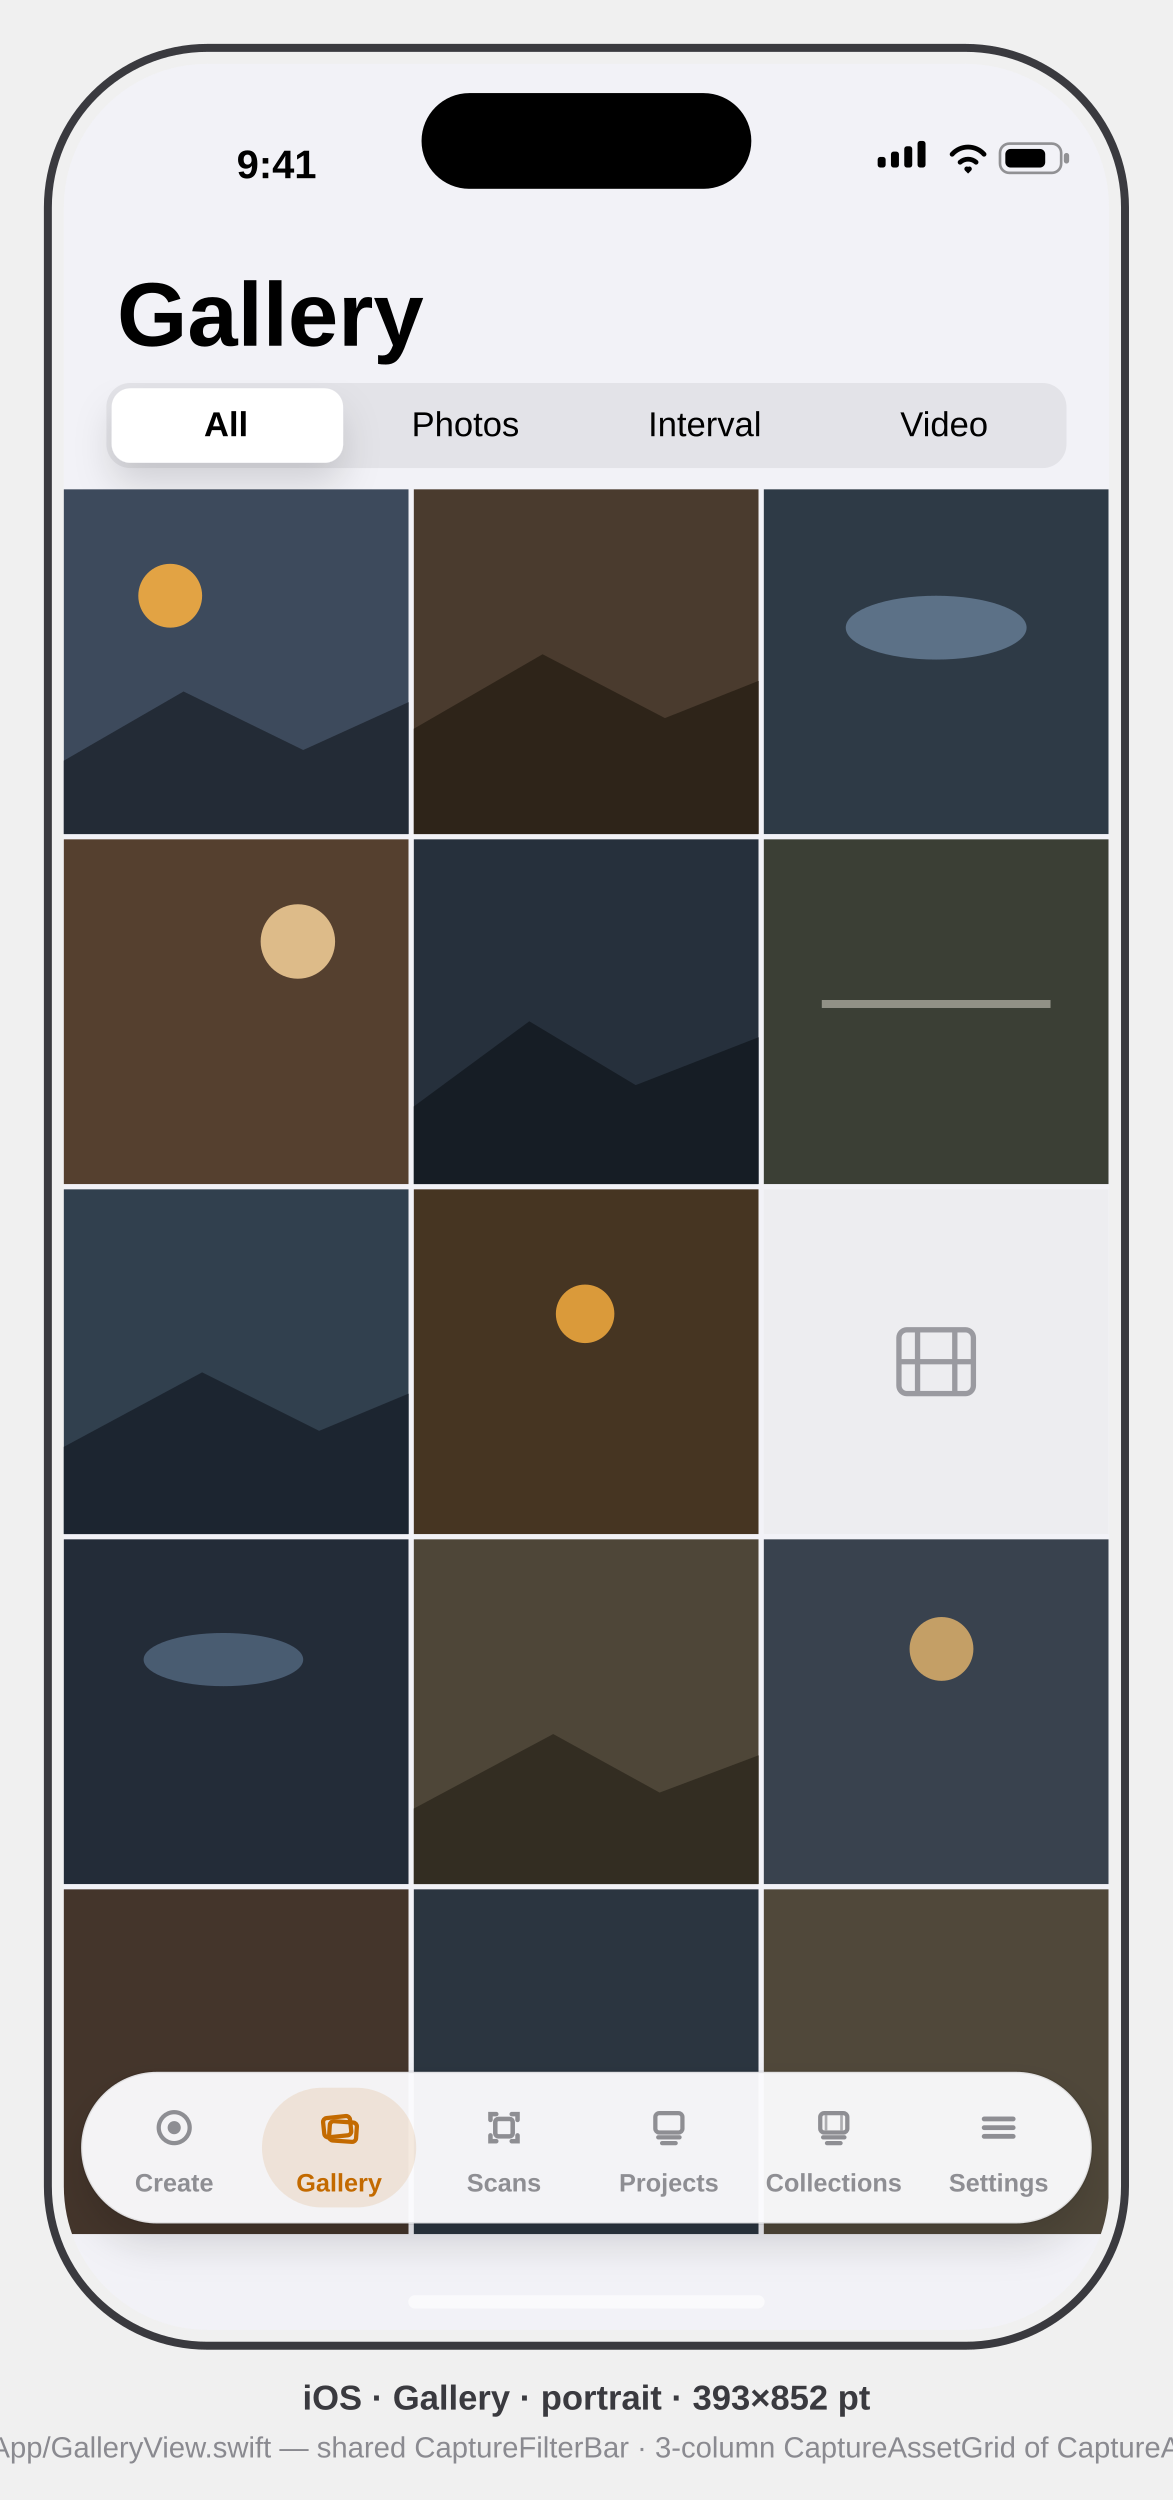
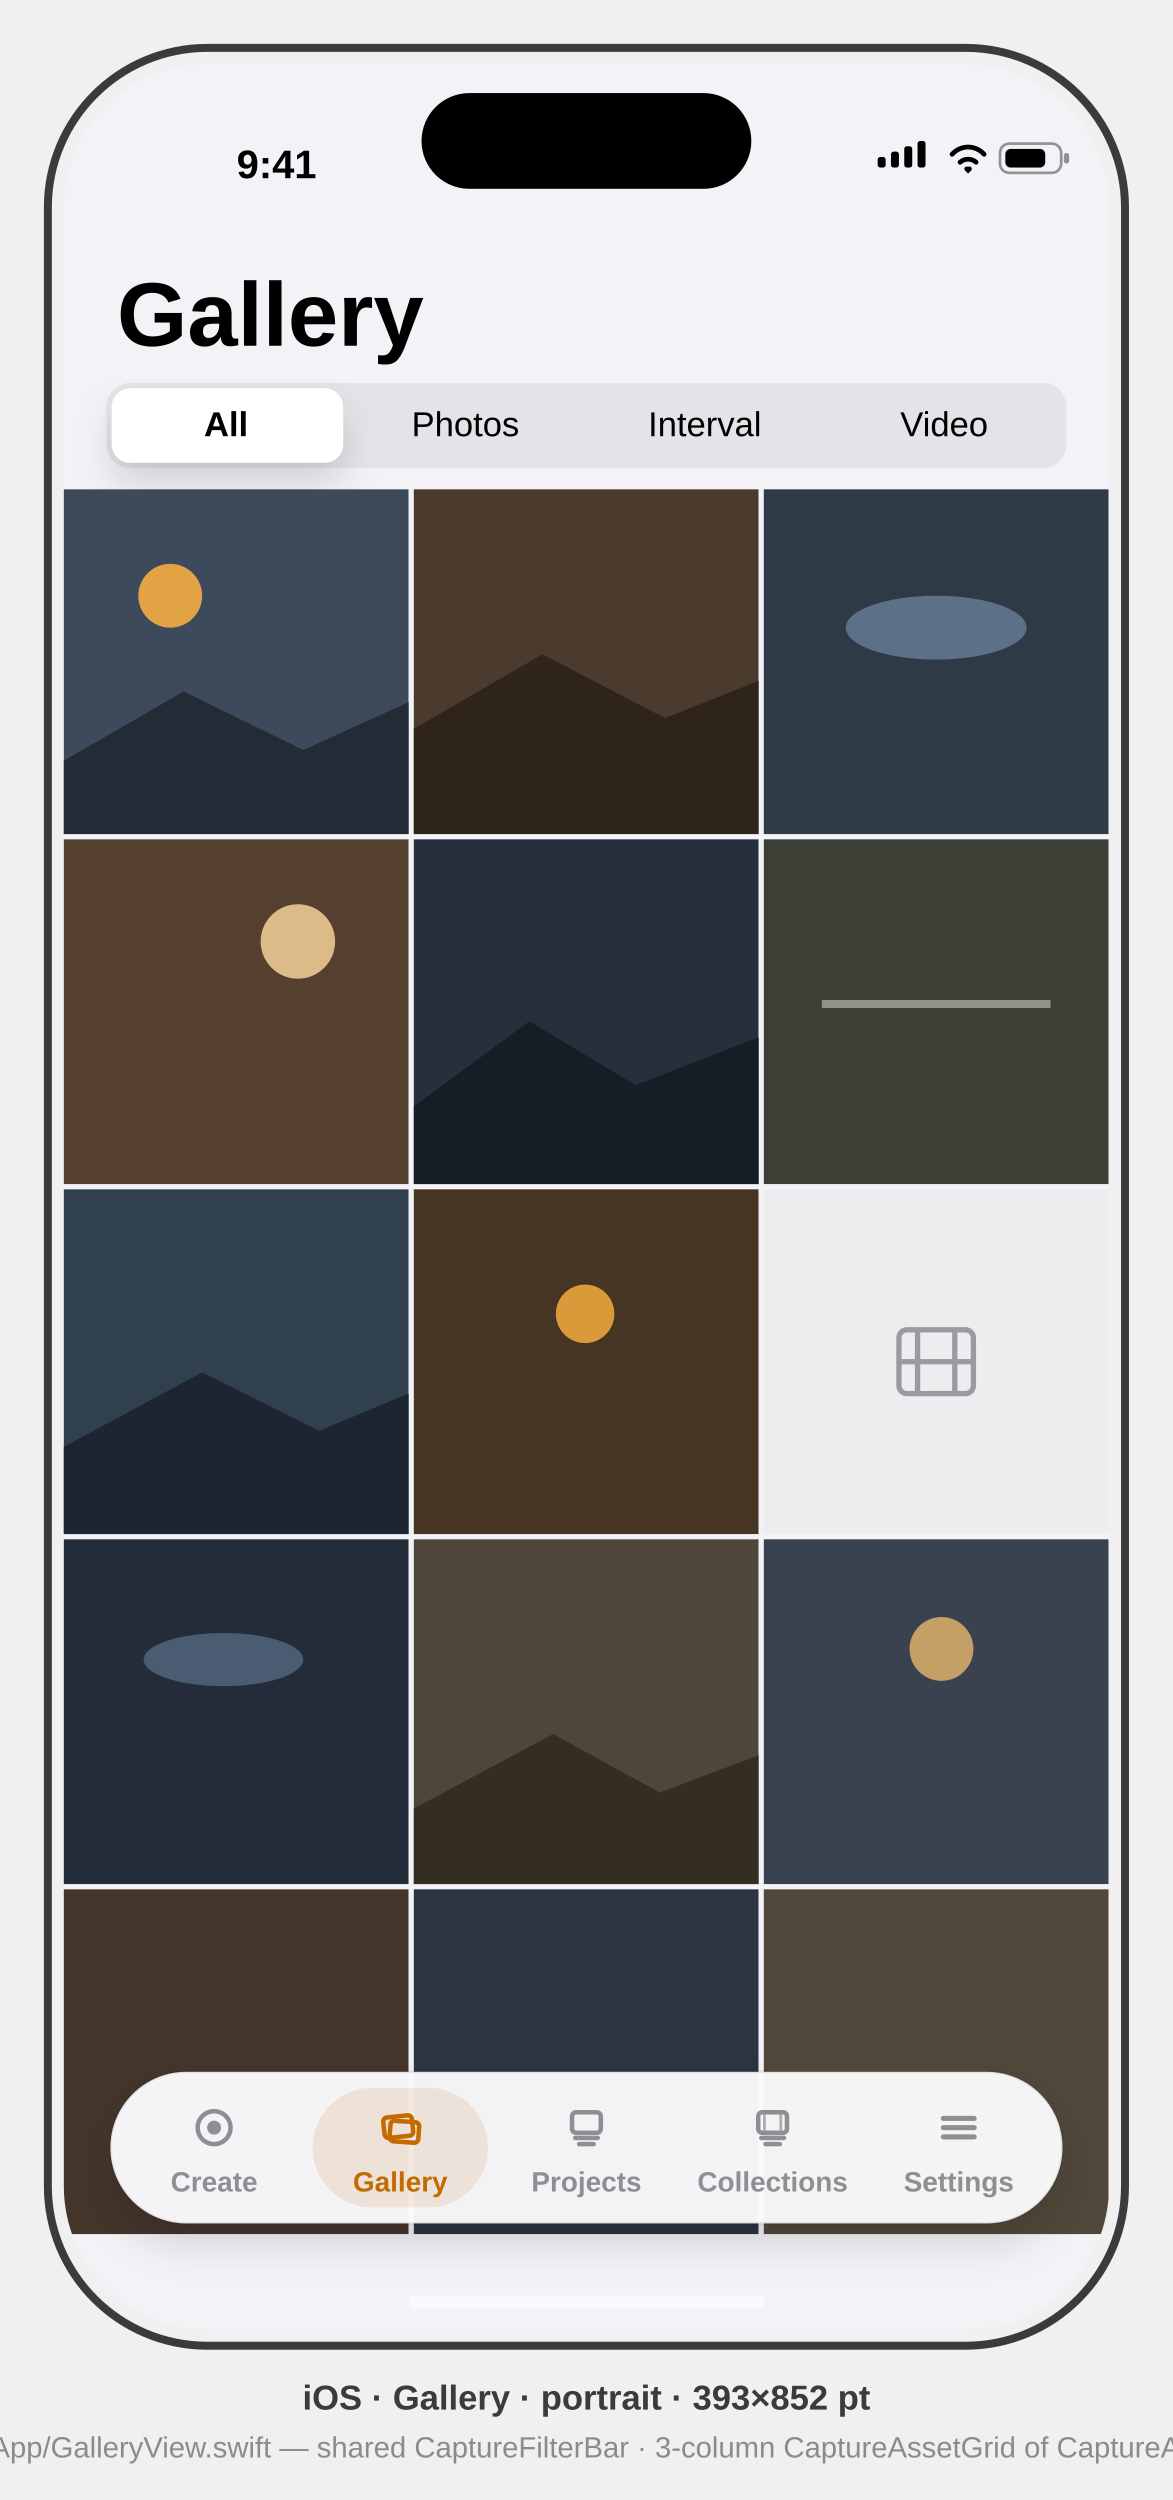
<svg xmlns="http://www.w3.org/2000/svg" viewBox="0 0 441 940" font-family="-apple-system, BlinkMacSystemFont, 'SF Pro Text', 'Helvetica Neue', Arial, sans-serif">
  <defs>
    <clipPath id="screen">
      <rect x="24" y="24" width="393" height="852" rx="54" />
    </clipPath>
    <filter id="soft" x="-40%" y="-40%" width="180%" height="180%">
      <feDropShadow dx="0" dy="8" stdDeviation="7" flood-color="#000" flood-opacity="0.14" />
    </filter>
  </defs>
  <style>text{font-family:inherit}.sb{font-weight:600}.b{font-weight:700}</style>
  <rect x="18" y="18" width="405" height="864" rx="60" fill="none" stroke="#3A3A3F" stroke-width="3" />
  <g clip-path="url(#screen)">
    <rect x="24" y="24" width="393" height="852" fill="#F2F2F7" />
    <g transform="translate(24,24)">
      <g id="status-bar" fill="#000">
        <text x="80" y="43" font-size="15" class="sb" text-anchor="middle">9:41</text>
        <g>
          <rect x="306" y="35" width="3" height="4" rx="1" />
          <rect x="311" y="33" width="3" height="6" rx="1" />
          <rect x="316" y="31" width="3" height="8" rx="1" />
          <rect x="321" y="29" width="3" height="10" rx="1" />
        </g>
        <path d="M334 34 a8 8 0 0 1 12 0 M337 37 a4.5 4.5 0 0 1 6 0 M339.5 39.5 l0.5 0.5 0.5 -0.5" stroke="#000" stroke-width="1.8" fill="none" stroke-linecap="round" />
        <g>
          <rect x="352" y="30" width="23" height="11" rx="3.5" fill="none" stroke="#000" stroke-opacity="0.4" />
          <rect x="376" y="33.5" width="2" height="4" rx="1" fill="#000" fill-opacity="0.4" />
          <rect x="354" y="32" width="15" height="7" rx="2" />
        </g>
      </g>
      <text x="20" y="106" font-size="34" class="b" fill="#000">Gallery</text>
      <g id="filter">
        <rect x="16" y="120" width="361" height="32" rx="9" fill="#E3E3E8" />
        <rect x="18" y="122" width="87" height="28" rx="7" fill="#FFF" filter="url(#soft)" />
        <text x="61" y="140" font-size="13" class="sb" fill="#000" text-anchor="middle">All</text>
        <text x="151" y="140" font-size="13" fill="#000" text-anchor="middle">Photos</text>
        <text x="241" y="140" font-size="13" fill="#000" text-anchor="middle">Interval</text>
        <text x="331" y="140" font-size="13" fill="#000" text-anchor="middle">Video</text>
      </g>
      <g id="grid">
        <rect x="0" y="160" width="129.6" height="129.6" fill="#3D4A5C" />
        <circle cx="40" cy="200" r="12" fill="#FFB340" opacity="0.85" />
        <polygon points="0,262 45,236 90,258 129.6,240 129.6,289.6 0,289.6" fill="#232B36" />
        <rect x="131.6" y="160" width="129.6" height="129.6" fill="#4A3B2E" />
        <polygon points="131.6,250 180,222 226,246 261.2,232 261.2,289.6 131.6,289.6" fill="#2E2419" />
        <rect x="263.2" y="160" width="129.6" height="129.6" fill="#2E3A46" />
        <ellipse cx="328" cy="212" rx="34" ry="12" fill="#9FC2E8" opacity="0.4" />
        <rect x="0" y="291.6" width="129.6" height="129.6" fill="#55402F" />
        <circle cx="88" cy="330" r="14" fill="#FFD9A0" opacity="0.8" />
        <rect x="131.6" y="291.6" width="129.6" height="129.6" fill="#26303C" />
        <polygon points="131.6,392 175,360 215,384 261.2,366 261.2,421.2 131.6,421.2" fill="#161D25" />
        <rect x="263.2" y="291.6" width="129.6" height="129.6" fill="#3B3F35" />
        <rect x="285" y="352" width="86" height="3" fill="#E8E4D8" opacity="0.5" />
        <rect x="0" y="423.2" width="129.6" height="129.6" fill="#31404E" />
        <polygon points="0,520 52,492 96,514 129.6,500 129.6,552.8 0,552.8" fill="#1C2530" />
        <rect x="131.6" y="423.2" width="129.6" height="129.6" fill="#463522" />
        <circle cx="196" cy="470" r="11" fill="#FFB340" opacity="0.8" />
        <rect x="263.2" y="423.2" width="129.6" height="129.6" fill="#EDEDF0" />
        <g data-symbol="film" stroke="#9A9AA0" stroke-width="2" fill="none">
          <rect x="314" y="476" width="28" height="24" rx="3" />
          <path d="M321 476 v24 M335 476 v24 M314 488 h28" />
        </g>
        <rect x="0" y="554.8" width="129.6" height="129.6" fill="#232C38" />
        <ellipse cx="60" cy="600" rx="30" ry="10" fill="#8FB4DE" opacity="0.35" />
        <rect x="131.6" y="554.8" width="129.6" height="129.6" fill="#4E4638" />
        <polygon points="131.6,656 184,628 224,650 261.2,636 261.2,684.4 131.6,684.4" fill="#332D22" />
        <rect x="263.2" y="554.8" width="129.6" height="129.6" fill="#39424E" />
        <circle cx="330" cy="596" r="12" fill="#FFC670" opacity="0.7" />
        <rect x="0" y="686.4" width="129.6" height="129.6" fill="#44352B" />
        <rect x="131.6" y="686.4" width="129.6" height="129.6" fill="#2B3540" />
        <rect x="263.2" y="686.4" width="129.6" height="129.6" fill="#50483A" />
      </g>
      <g id="tab-bar">
-         <rect x="6.5" y="755" width="380" height="57" rx="28.5" fill="#FBFBFD" opacity="0.96" filter="url(#soft)" />
-         <rect x="6.5" y="755" width="380" height="57" rx="28.5" fill="none" stroke="#000" stroke-opacity="0.08" />
+         <rect x="17.5" y="755" width="358" height="57" rx="28.5" fill="#FBFBFD" opacity="0.96" filter="url(#soft)" />
+         <rect x="17.5" y="755" width="358" height="57" rx="28.5" fill="none" stroke="#000" stroke-opacity="0.08" />
        <g id="tab-create" fill="none" stroke="#8E8E93">
-           <g transform="translate(41.5 776) scale(0.7273) translate(-11 -11)">
+           <g transform="translate(56.5 776) scale(0.7727) translate(-11 -11)">
            <circle cx="11" cy="11" r="8" stroke-width="2.2" data-symbol="record.circle" />
            <circle cx="11" cy="11" r="3.4" fill="#8E8E93" stroke="none" />
          </g>
-           <text x="41.5" y="800" font-size="9.5" class="sb" fill="#8E8E93" stroke="none" text-anchor="middle">Create</text>
+           <text x="56.5" y="800" font-size="10.5" class="sb" fill="#8E8E93" stroke="none" text-anchor="middle">Create</text>
        </g>
-         <rect x="74.5" y="761" width="58" height="45" rx="22.5" fill="#C36A00" opacity="0.12" />
+         <rect x="93.5" y="761" width="66" height="45" rx="22.5" fill="#C36A00" opacity="0.12" />
        <g id="tab-gallery" fill="none" stroke="#C36A00">
-           <g transform="translate(103.5 776) scale(0.7273) translate(-11 -11)">
+           <g transform="translate(126.5 776) scale(0.7727) translate(-11 -11)">
            <rect x="3" y="5.5" width="14" height="10" rx="2" stroke-width="2.2" transform="rotate(-6 10 10.5)" data-symbol="photo.on.rectangle.angled" />
            <rect x="6" y="8" width="14" height="10" rx="2" stroke-width="2.2" transform="rotate(4 13 13)" />
          </g>
-           <text x="103.5" y="800" font-size="9.5" class="sb" fill="#C36A00" stroke="none" text-anchor="middle">Gallery</text>
-         </g>
-         <g id="tab-scans" fill="none" stroke="#8E8E93">
-           <g transform="translate(165.5 776) scale(0.7273) translate(-11 -11)">
-             <path d="M4 7 V4 h3 M15 4 h3 v3 M18 15 v3 h-3 M7 18 H4 v-3" stroke-width="2.34" stroke-linecap="round" data-symbol="doc.viewfinder" />
-             <rect x="6.5" y="6.5" width="9" height="9" rx="1.6" stroke-width="2.34" />
-           </g>
-           <text x="165.5" y="800" font-size="9.5" class="sb" fill="#8E8E93" stroke="none" text-anchor="middle">Scans</text>
+           <text x="126.5" y="800" font-size="10.5" class="sb" fill="#C36A00" stroke="none" text-anchor="middle">Gallery</text>
        </g>
        <g id="tab-projects" fill="none" stroke="#8E8E93">
-           <g transform="translate(227.5 776) scale(0.7273) translate(-11 -11)">
+           <g transform="translate(196.5 776) scale(0.7727) translate(-11 -11)">
            <rect x="4" y="3.5" width="14" height="10" rx="2" stroke-width="2.2" data-symbol="square.stack" />
            <path d="M5.5 16 h11 M7.5 19 h7" stroke-width="2.2" stroke-linecap="round" />
          </g>
-           <text x="227.5" y="800" font-size="9.5" class="sb" fill="#8E8E93" stroke="none" text-anchor="middle">Projects</text>
+           <text x="196.5" y="800" font-size="10.5" class="sb" fill="#8E8E93" stroke="none" text-anchor="middle">Projects</text>
        </g>
        <g id="tab-collections" fill="none" stroke="#8E8E93">
-           <g transform="translate(289.5 776) scale(0.7273) translate(-11 -11)">
+           <g transform="translate(266.5 776) scale(0.7727) translate(-11 -11)">
            <rect x="4" y="3.5" width="14" height="10" rx="2" stroke-width="2.2" data-symbol="film.stack" />
            <path d="M7 4.5 v8 M15 4.5 v8" stroke-width="1.38" opacity="0.7" />
            <path d="M5.5 16 h11 M7.5 19 h7" stroke-width="2.2" stroke-linecap="round" />
          </g>
-           <text x="289.5" y="800" font-size="9.5" class="sb" fill="#8E8E93" stroke="none" text-anchor="middle">Collections</text>
+           <text x="266.5" y="800" font-size="10.5" class="sb" fill="#8E8E93" stroke="none" text-anchor="middle">Collections</text>
        </g>
        <g id="tab-settings" fill="none" stroke="#8E8E93">
-           <g transform="translate(351.5 776) scale(0.7273) translate(-11 -11)">
+           <g transform="translate(336.5 776) scale(0.7727) translate(-11 -11)">
            <path d="M3.5 6.5 h15 M3.5 11 h15 M3.5 15.5 h15" stroke-width="2.48" stroke-linecap="round" data-symbol="line.3.horizontal" />
          </g>
-           <text x="351.5" y="800" font-size="9.5" class="sb" fill="#8E8E93" stroke="none" text-anchor="middle">Settings</text>
+           <text x="336.5" y="800" font-size="10.5" class="sb" fill="#8E8E93" stroke="none" text-anchor="middle">Settings</text>
        </g>
      </g>
      <rect x="134.5" y="11" width="124" height="36" rx="18" fill="#000" />
      <rect x="129.5" y="839" width="134" height="5" rx="2.5" fill="#FFF" opacity="0.6" />
    </g>
  </g>
  <text x="220.5" y="906" text-anchor="middle" font-size="13" class="sb" fill="#3A3A3F">iOS · Gallery · portrait · 393×852 pt</text>
  <text x="220.5" y="924" text-anchor="middle" font-size="11" fill="#8A8A90">mirrors App/GalleryView.swift — shared CaptureFilterBar · 3-column CaptureAssetGrid of CaptureAssetTile</text>
</svg>
